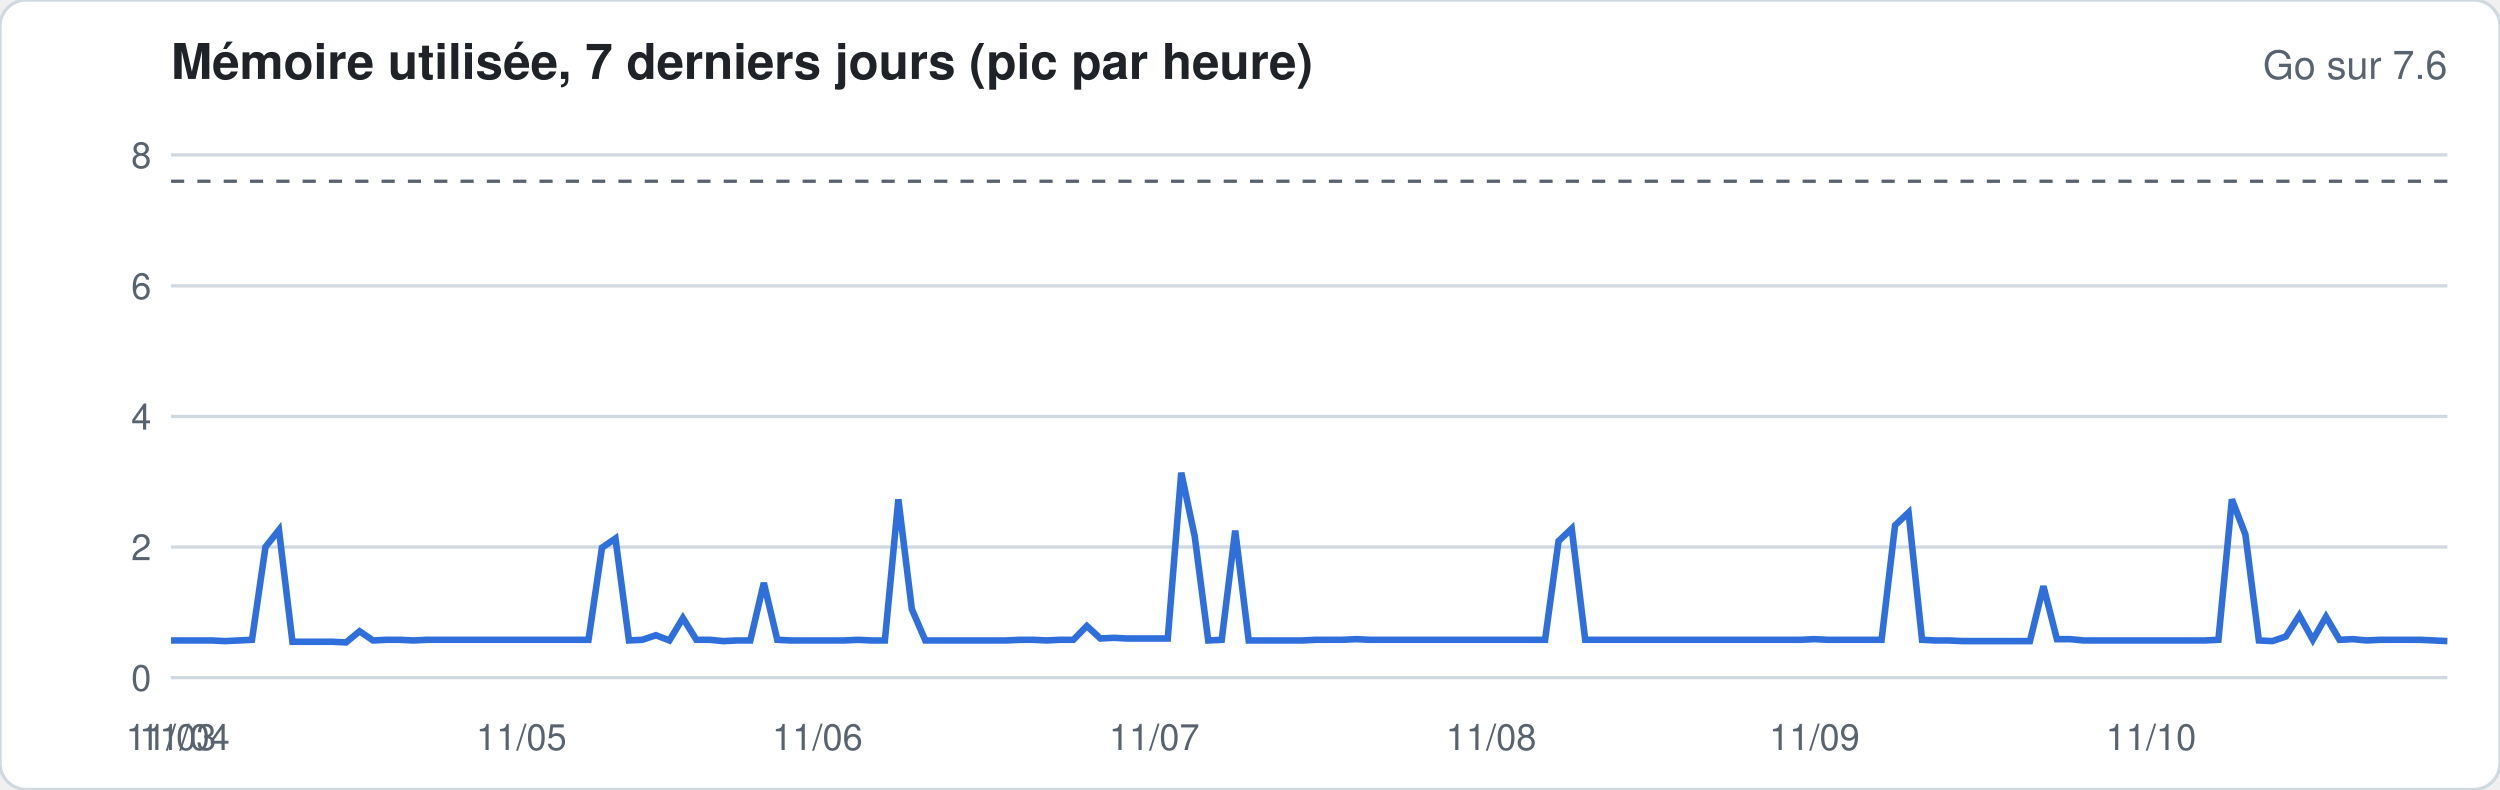
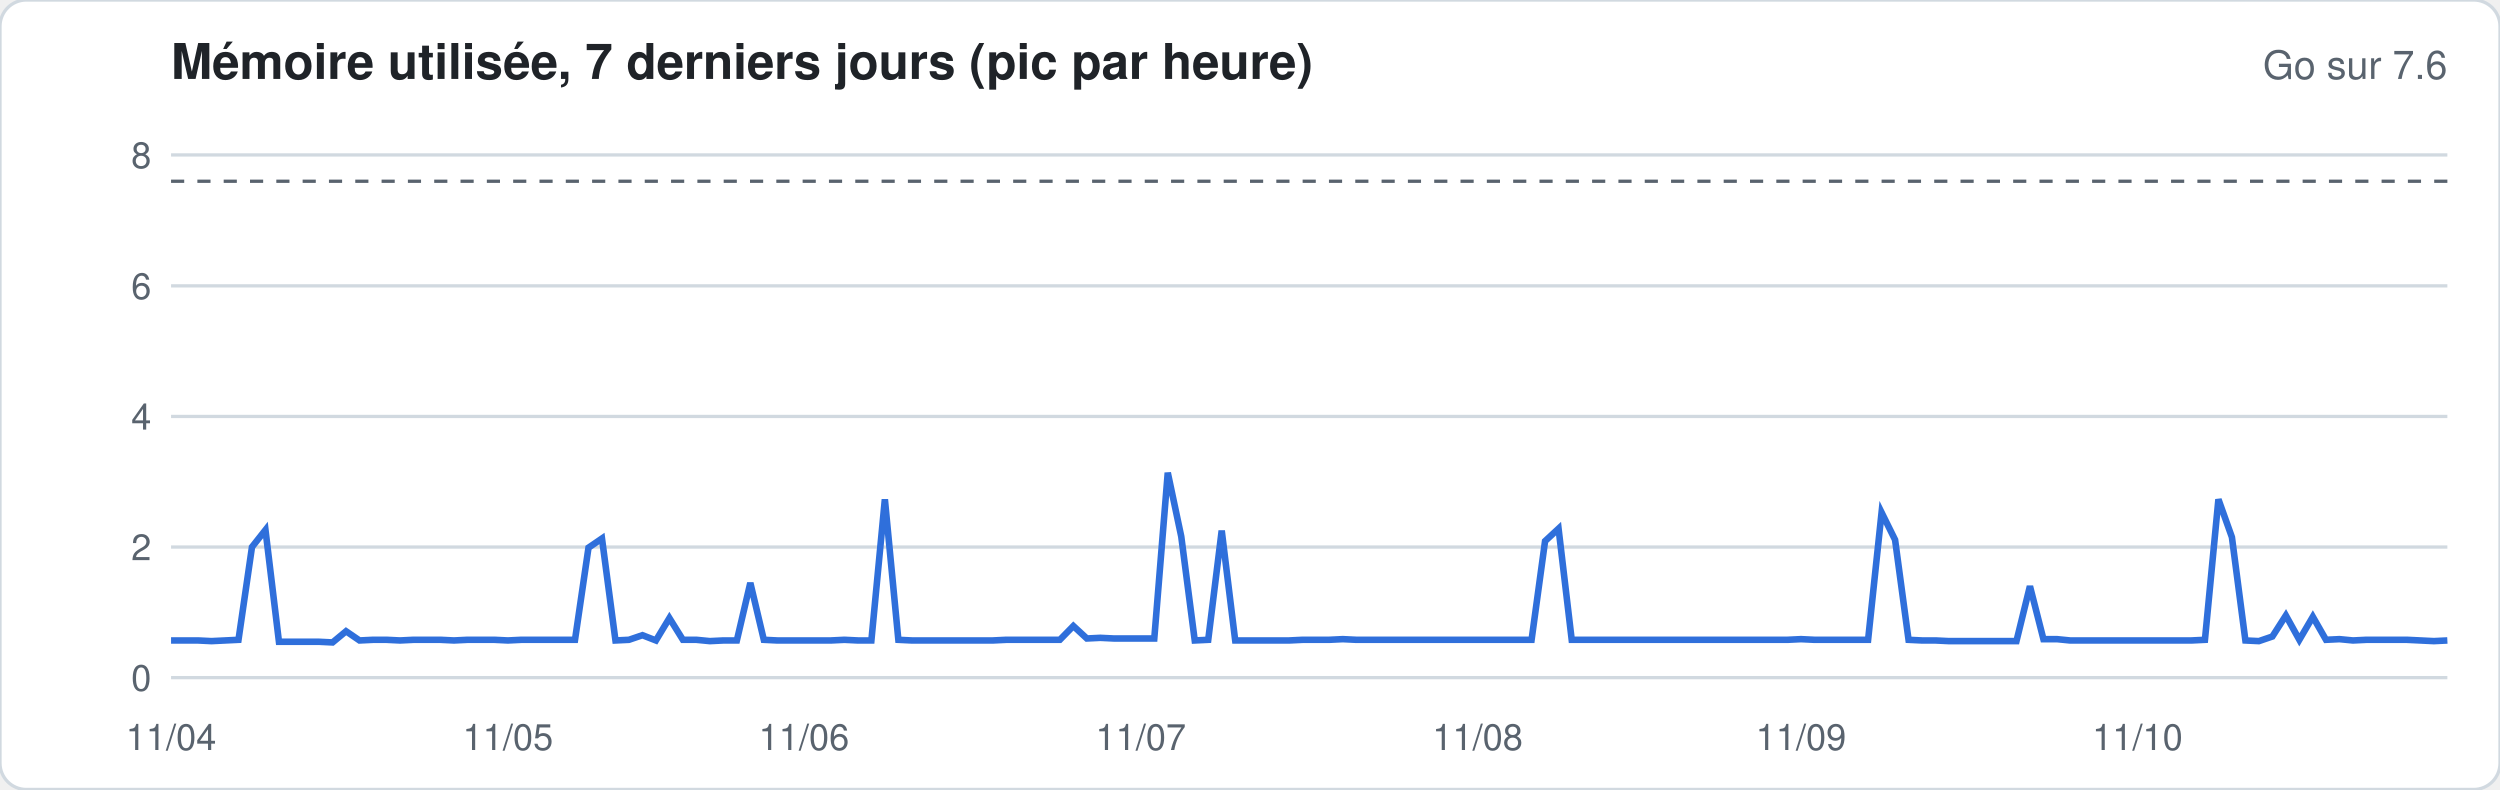
<svg xmlns="http://www.w3.org/2000/svg" width="760" height="240" viewBox="0 0 760 240" font-family="-apple-system,Segoe UI,Helvetica,Arial,sans-serif">
  <rect width="760" height="240" rx="8" fill="#ffffff" stroke="#d1d9e0" />
  <text x="52" y="24" font-size="15" font-weight="600" fill="#1f2328">Mémoire utilisée, 7 derniers jours (pic par heure)</text>
  <text x="744" y="24" font-size="12" fill="#59636e" text-anchor="end">Go sur 7.6</text>
  <line x1="52" x2="744" y1="206.0" y2="206.0" stroke="#d1d9e0" stroke-width="1" />
  <text x="46" y="210.0" font-size="11" fill="#59636e" text-anchor="end">0</text>
  <line x1="52" x2="744" y1="166.3" y2="166.3" stroke="#d1d9e0" stroke-width="1" />
  <text x="46" y="170.3" font-size="11" fill="#59636e" text-anchor="end">2</text>
  <line x1="52" x2="744" y1="126.6" y2="126.6" stroke="#d1d9e0" stroke-width="1" />
  <text x="46" y="130.6" font-size="11" fill="#59636e" text-anchor="end">4</text>
  <line x1="52" x2="744" y1="86.9" y2="86.9" stroke="#d1d9e0" stroke-width="1" />
  <text x="46" y="90.9" font-size="11" fill="#59636e" text-anchor="end">6</text>
  <line x1="52" x2="744" y1="47.1" y2="47.1" stroke="#d1d9e0" stroke-width="1" />
  <text x="46" y="51.1" font-size="11" fill="#59636e" text-anchor="end">8</text>
  <line x1="52" x2="744" y1="55.1" y2="55.1" stroke="#59636e" stroke-dasharray="4 4" />
-   <polyline fill="none" stroke="#2f6fdb" stroke-width="2" points="52.0,194.7 56.1,194.7 60.2,194.7 64.3,194.7 68.4,194.9 72.5,194.7 76.6,194.5 80.7,166.3 84.8,161.1 88.9,195.1 92.9,195.1 97.0,195.1 101.1,195.1 105.2,195.3 109.3,191.9 113.4,194.7 117.5,194.5 121.6,194.5 125.7,194.7 129.8,194.5 133.9,194.5 138.0,194.5 142.1,194.5 146.2,194.5 150.3,194.5 154.4,194.5 158.5,194.5 162.6,194.5 166.7,194.5 170.7,194.5 174.8,194.5 178.9,194.5 183.0,166.5 187.1,163.7 191.2,194.7 195.3,194.5 199.4,193.1 203.5,194.7 207.6,187.9 211.7,194.5 215.8,194.5 219.9,194.9 224.0,194.7 228.1,194.7 232.2,177.2 236.3,194.5 240.4,194.7 244.4,194.7 248.5,194.7 252.6,194.7 256.7,194.7 260.8,194.5 264.9,194.7 269.0,194.7 273.1,151.8 277.2,185.2 281.3,194.7 285.4,194.7 289.5,194.7 293.6,194.7 297.7,194.7 301.8,194.7 305.9,194.7 310.0,194.5 314.1,194.5 318.2,194.7 322.2,194.5 326.3,194.5 330.4,190.3 334.5,194.1 338.6,193.9 342.7,194.1 346.8,194.1 350.9,194.1 355.0,194.1 359.1,143.7 363.2,163.1 367.3,194.7 371.4,194.5 375.5,161.3 379.6,194.7 383.7,194.7 387.8,194.7 391.9,194.7 396.0,194.7 400.0,194.5 404.1,194.5 408.2,194.5 412.3,194.3 416.4,194.5 420.5,194.5 424.6,194.5 428.7,194.5 432.8,194.5 436.9,194.5 441.0,194.5 445.1,194.5 449.2,194.5 453.3,194.5 457.4,194.5 461.5,194.5 465.6,194.5 469.7,194.5 473.8,164.5 477.8,160.7 481.9,194.5 486.0,194.5 490.1,194.5 494.2,194.5 498.3,194.5 502.4,194.5 506.5,194.5 510.6,194.5 514.7,194.5 518.8,194.5 522.9,194.5 527.0,194.5 531.1,194.5 535.2,194.5 539.3,194.5 543.4,194.5 547.5,194.5 551.6,194.3 555.6,194.5 559.7,194.5 563.8,194.5 567.9,194.5 572.0,194.5 576.1,159.7 580.2,155.8 584.3,194.5 588.4,194.7 592.5,194.7 596.6,194.9 600.7,194.9 604.8,194.9 608.9,194.9 613.0,194.9 617.1,194.9 621.2,178.2 625.3,194.3 629.3,194.3 633.4,194.7 637.5,194.7 641.6,194.7 645.7,194.7 649.8,194.7 653.9,194.7 658.0,194.7 662.1,194.7 666.2,194.7 670.3,194.7 674.4,194.5 678.5,151.8 682.6,162.5 686.7,194.7 690.8,194.9 694.9,193.5 699.0,187.1 703.1,194.5 707.1,187.5 711.2,194.5 715.3,194.3 719.4,194.7 723.5,194.5 727.6,194.5 731.7,194.5 735.8,194.5 739.9,194.7 744.0,194.9" />
-   <text x="52.0" y="228" font-size="11" fill="#59636e" text-anchor="middle">11/03</text>
-   <text x="56.1" y="228" font-size="11" fill="#59636e" text-anchor="middle">11/04</text>
-   <text x="158.5" y="228" font-size="11" fill="#59636e" text-anchor="middle">11/05</text>
-   <text x="248.5" y="228" font-size="11" fill="#59636e" text-anchor="middle">11/06</text>
-   <text x="350.9" y="228" font-size="11" fill="#59636e" text-anchor="middle">11/07</text>
-   <text x="453.3" y="228" font-size="11" fill="#59636e" text-anchor="middle">11/08</text>
-   <text x="551.6" y="228" font-size="11" fill="#59636e" text-anchor="middle">11/09</text>
-   <text x="653.9" y="228" font-size="11" fill="#59636e" text-anchor="middle">11/10</text>
+   <polyline fill="none" stroke="#2f6fdb" stroke-width="2" points="52.0,194.7 56.1,194.7 60.2,194.7 64.3,194.9 68.4,194.7 72.5,194.5 76.6,166.3 80.7,161.1 84.8,195.1 88.9,195.1 92.9,195.1 97.0,195.1 101.1,195.3 105.2,191.9 109.3,194.7 113.4,194.5 117.5,194.5 121.6,194.7 125.7,194.5 129.8,194.5 133.9,194.5 138.0,194.7 142.1,194.5 146.2,194.5 150.3,194.5 154.4,194.7 158.5,194.5 162.6,194.5 166.7,194.5 170.7,194.5 174.8,194.5 178.9,166.5 183.0,163.7 187.1,194.7 191.2,194.5 195.3,193.1 199.4,194.7 203.5,187.9 207.6,194.5 211.7,194.5 215.8,194.9 219.9,194.7 224.0,194.7 228.1,177.2 232.2,194.5 236.3,194.7 240.4,194.7 244.4,194.7 248.5,194.7 252.6,194.7 256.7,194.5 260.8,194.7 264.9,194.7 269.0,151.8 273.1,194.5 277.2,194.7 281.3,194.7 285.4,194.7 289.5,194.7 293.6,194.7 297.7,194.7 301.8,194.7 305.9,194.5 310.0,194.5 314.1,194.5 318.2,194.5 322.2,194.5 326.3,190.3 330.4,194.1 334.5,193.9 338.6,194.1 342.7,194.1 346.8,194.1 350.9,194.1 355.0,143.7 359.1,163.1 363.2,194.7 367.3,194.5 371.4,161.3 375.5,194.7 379.6,194.7 383.7,194.7 387.8,194.7 391.9,194.7 396.0,194.5 400.0,194.5 404.1,194.5 408.2,194.3 412.3,194.5 416.4,194.5 420.5,194.5 424.6,194.5 428.7,194.5 432.8,194.5 436.9,194.5 441.0,194.5 445.1,194.5 449.2,194.5 453.3,194.5 457.4,194.5 461.5,194.5 465.6,194.5 469.7,164.5 473.8,160.7 477.8,194.5 481.9,194.5 486.0,194.5 490.1,194.5 494.2,194.5 498.3,194.5 502.4,194.5 506.5,194.5 510.6,194.5 514.7,194.5 518.8,194.5 522.9,194.5 527.0,194.5 531.1,194.5 535.2,194.5 539.3,194.5 543.4,194.5 547.5,194.3 551.6,194.5 555.6,194.5 559.7,194.5 563.8,194.5 567.9,194.5 572.0,155.8 576.1,164.1 580.2,194.5 584.3,194.7 588.4,194.7 592.5,194.9 596.6,194.9 600.7,194.9 604.8,194.9 608.9,194.9 613.0,194.9 617.1,178.2 621.2,194.3 625.3,194.3 629.3,194.7 633.4,194.7 637.5,194.7 641.6,194.7 645.7,194.7 649.8,194.7 653.9,194.7 658.0,194.7 662.1,194.7 666.2,194.7 670.3,194.5 674.4,151.8 678.5,163.3 682.6,194.7 686.7,194.9 690.8,193.5 694.9,187.1 699.0,194.5 703.1,187.5 707.1,194.5 711.2,194.3 715.3,194.7 719.4,194.5 723.5,194.5 727.6,194.5 731.7,194.5 735.8,194.7 739.9,194.9 744.0,194.7" />
+   <text x="52.0" y="228" font-size="11" fill="#59636e" text-anchor="middle">11/04</text>
+   <text x="154.4" y="228" font-size="11" fill="#59636e" text-anchor="middle">11/05</text>
+   <text x="244.4" y="228" font-size="11" fill="#59636e" text-anchor="middle">11/06</text>
+   <text x="346.8" y="228" font-size="11" fill="#59636e" text-anchor="middle">11/07</text>
+   <text x="449.2" y="228" font-size="11" fill="#59636e" text-anchor="middle">11/08</text>
+   <text x="547.5" y="228" font-size="11" fill="#59636e" text-anchor="middle">11/09</text>
+   <text x="649.8" y="228" font-size="11" fill="#59636e" text-anchor="middle">11/10</text>
</svg>
